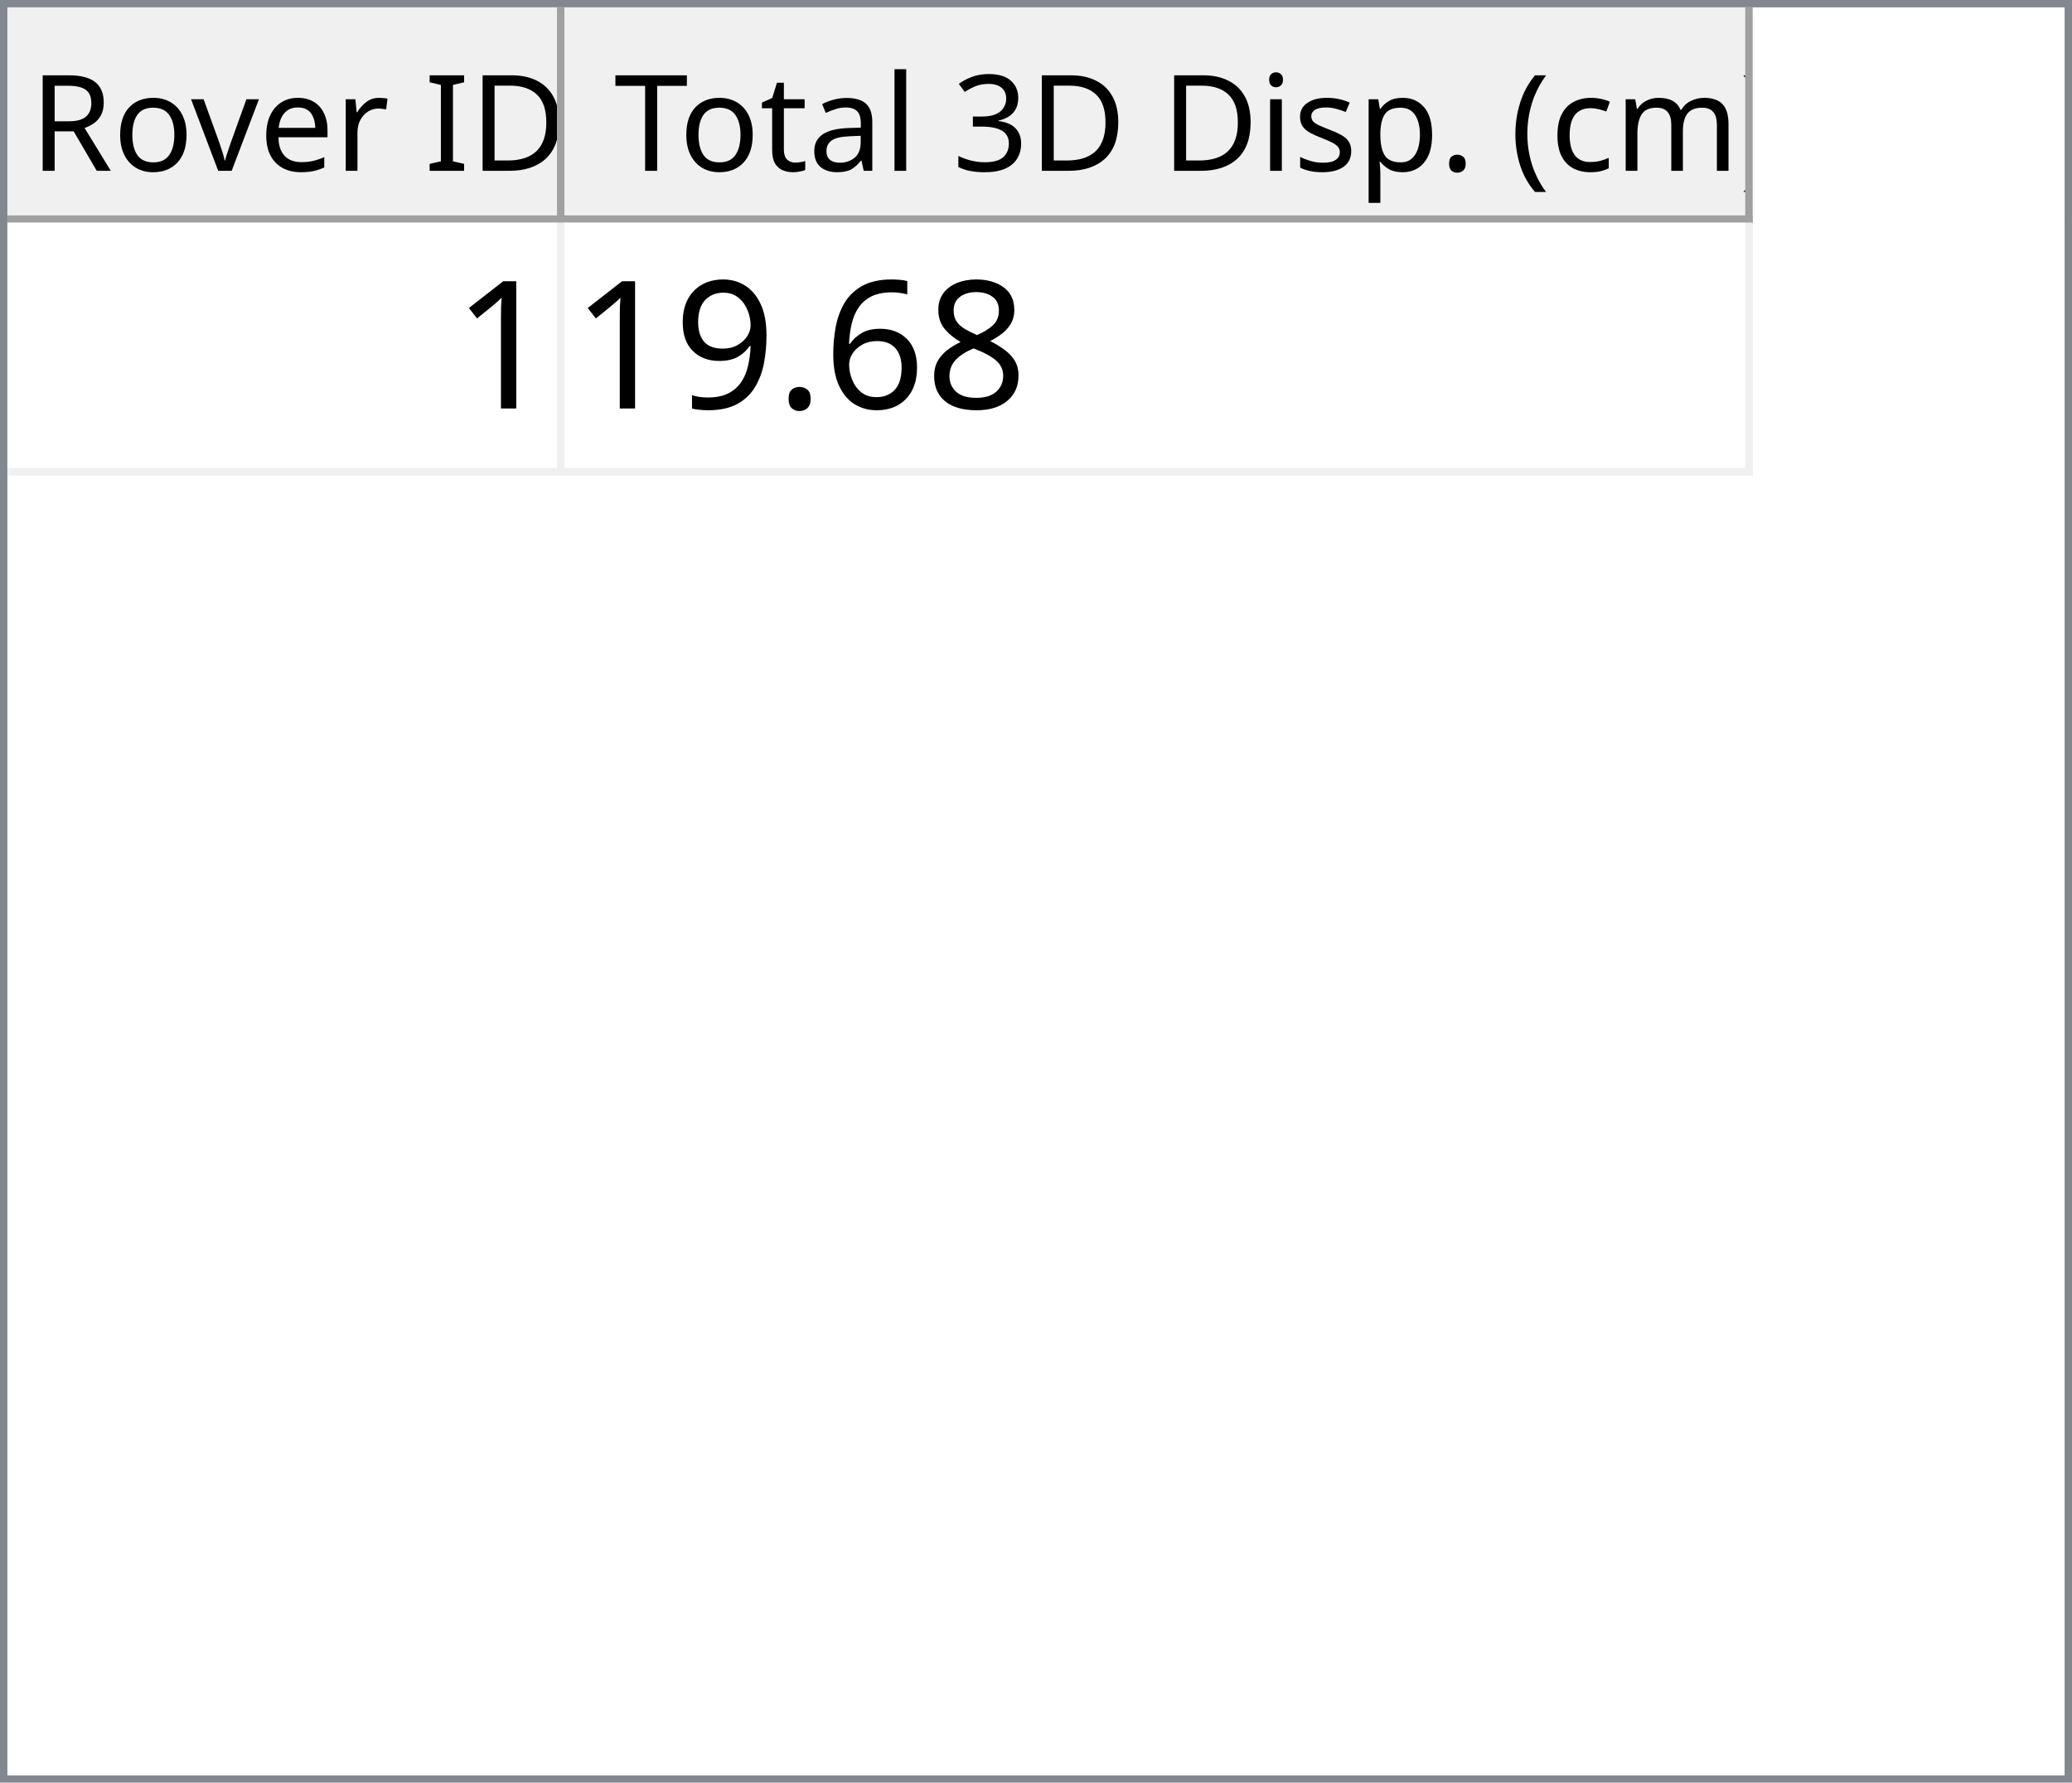
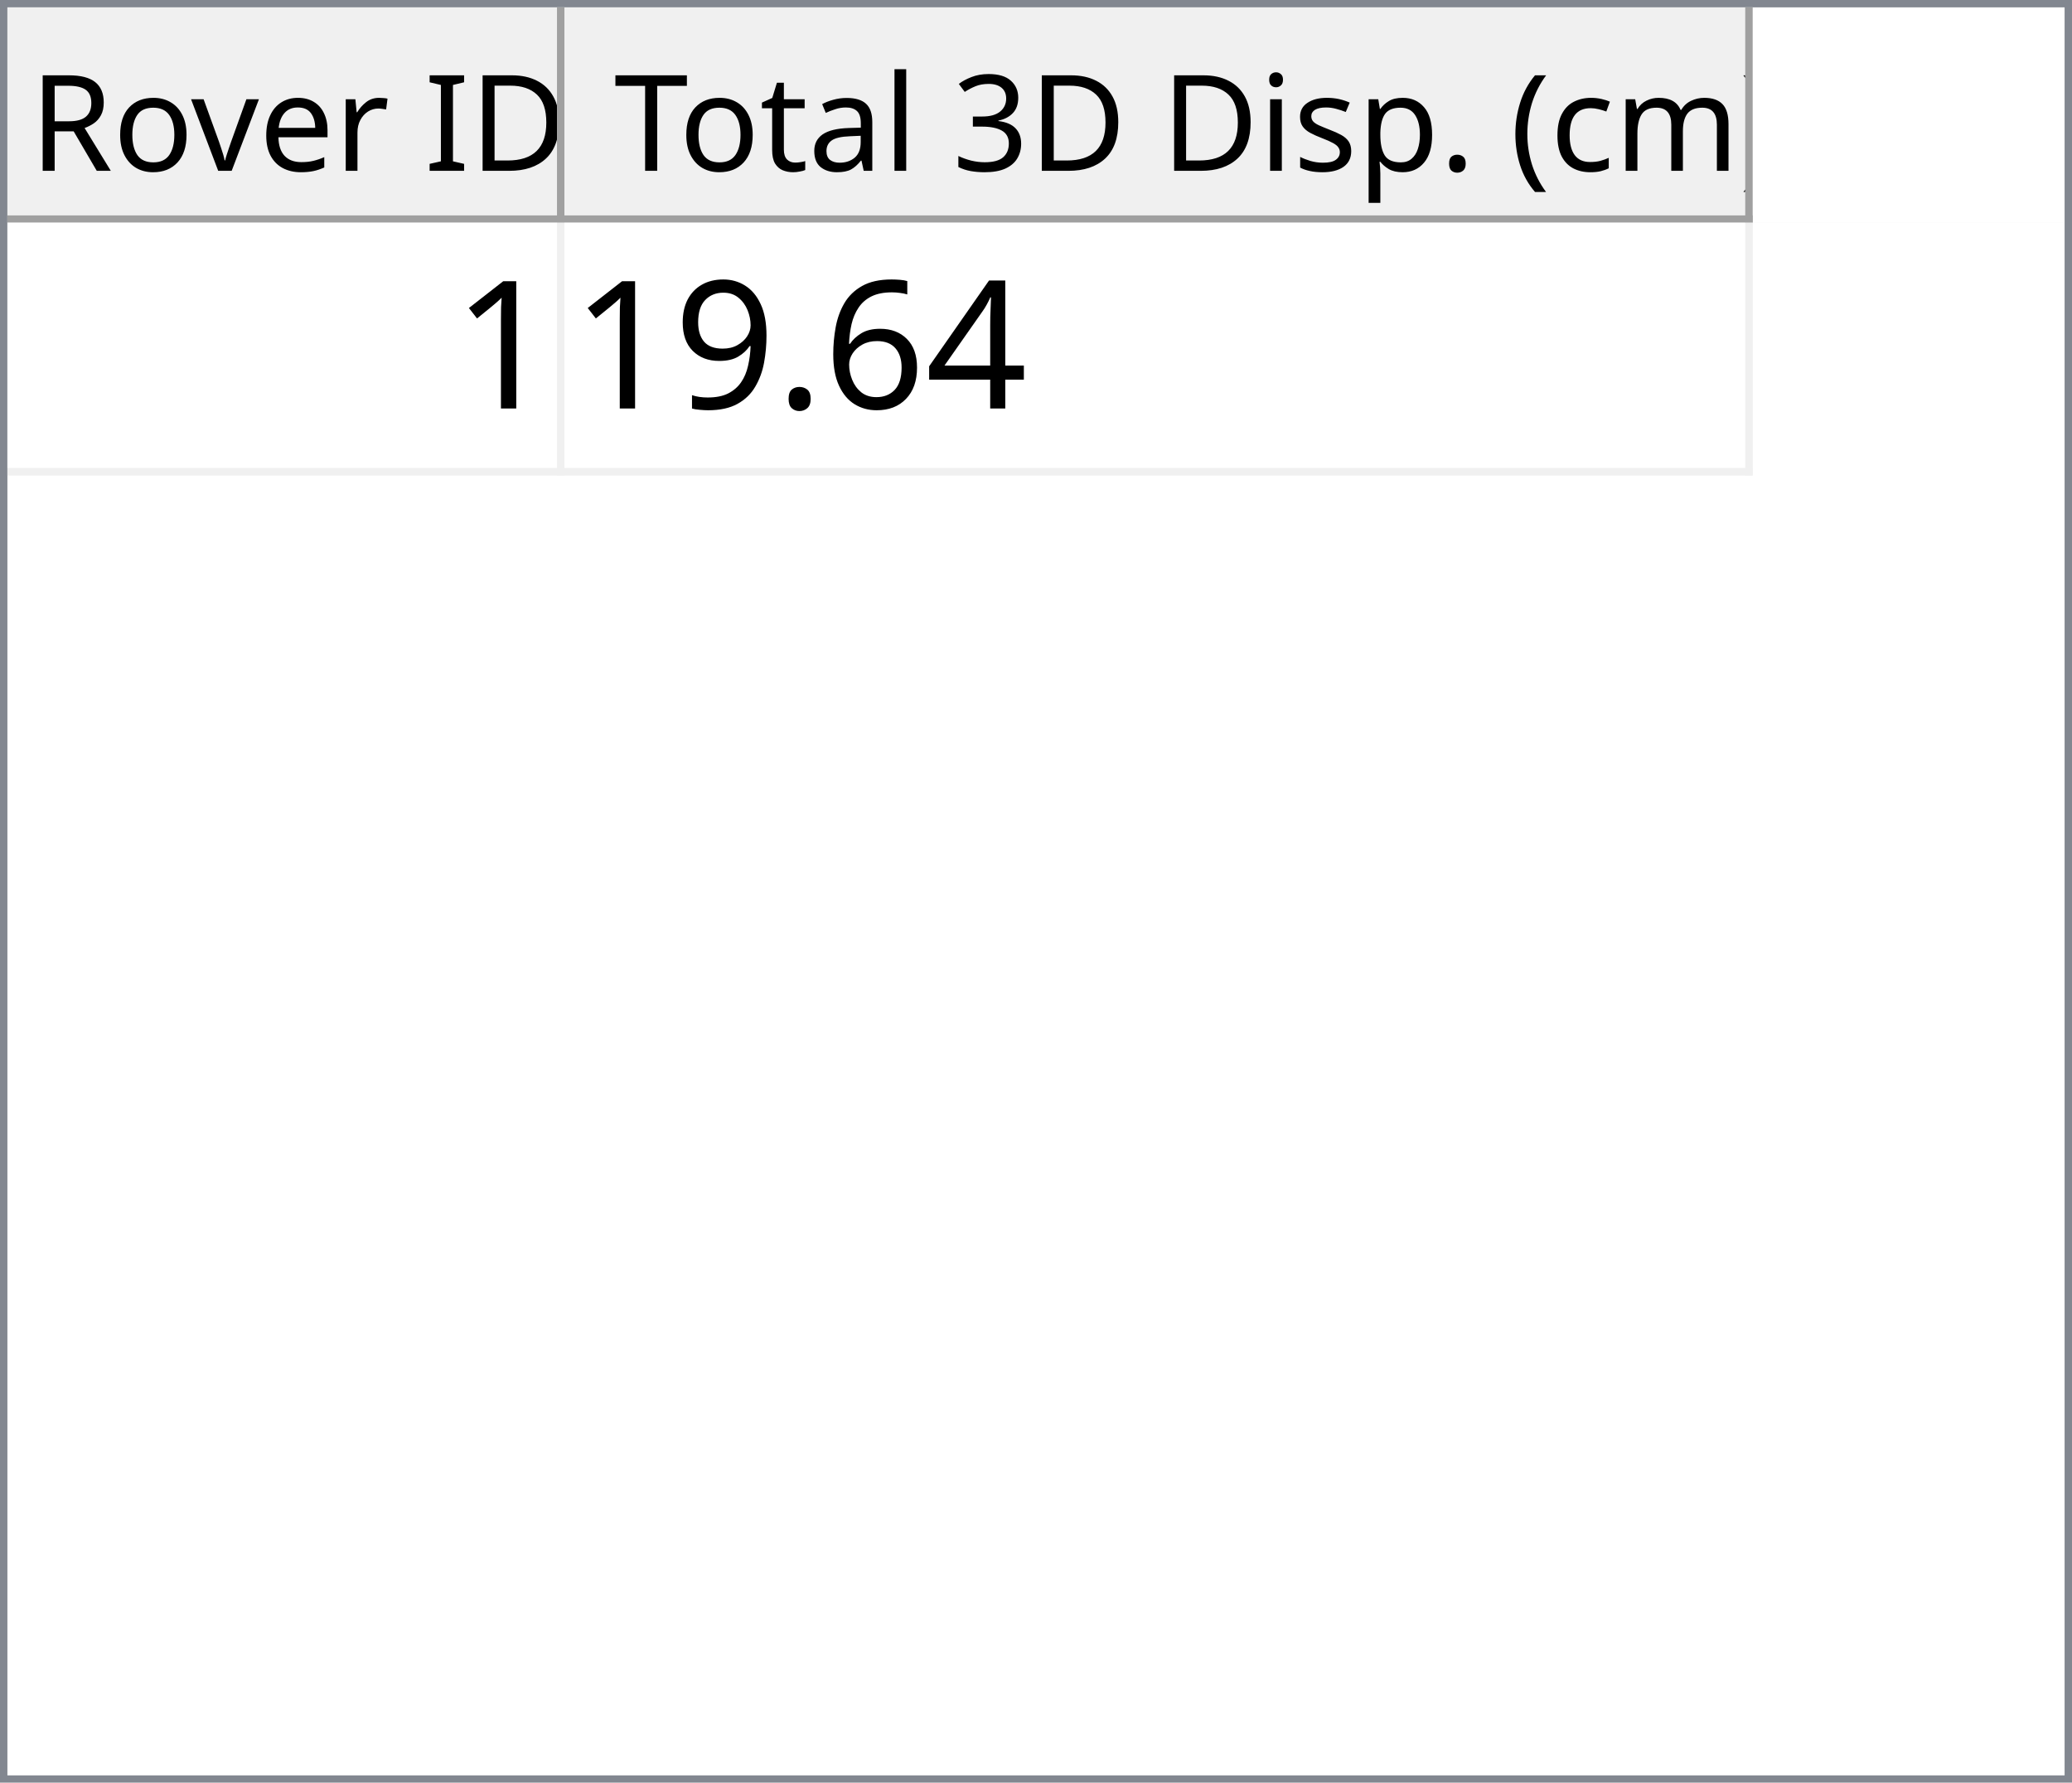
<svg xmlns="http://www.w3.org/2000/svg" style="fill-opacity:1; color-rendering:auto; color-interpolation:auto; text-rendering:auto; stroke:black; stroke-linecap:square; stroke-miterlimit:10; shape-rendering:auto; stroke-opacity:1; fill:black; stroke-dasharray:none; font-weight:normal; stroke-width:1; font-family:'Dialog'; font-style:normal; stroke-linejoin:miter; font-size:12px; stroke-dashoffset:0; image-rendering:auto;" width="279" height="240">
  <defs id="genericDefs" />
  <g>
    <defs id="defs1">
      <clipPath clipPathUnits="userSpaceOnUse" id="clipPath1">
        <path d="M0 0 L279 0 L279 240 L0 240 L0 0 Z" />
      </clipPath>
      <clipPath clipPathUnits="userSpaceOnUse" id="clipPath2">
        <path d="M0 0 L0 240 L279 240 L279 0 Z" />
      </clipPath>
      <clipPath clipPathUnits="userSpaceOnUse" id="clipPath3">
        <path d="M0 0 L0 29 L277 29 L277 0 Z" />
      </clipPath>
      <clipPath clipPathUnits="userSpaceOnUse" id="clipPath4">
        <path d="M0 0 L0 29 L75 29 L75 0 Z" />
      </clipPath>
      <clipPath clipPathUnits="userSpaceOnUse" id="clipPath5">
        <path d="M1 1 L1 28 L74 28 L74 1 Z" />
      </clipPath>
      <clipPath clipPathUnits="userSpaceOnUse" id="clipPath6">
        <path d="M0 0 L0 27 L73 27 L73 0 Z" />
      </clipPath>
      <clipPath clipPathUnits="userSpaceOnUse" id="clipPath7">
        <path d="M-0.5 -0.5 L-0.5 28.5 L74.5 28.5 L74.5 -0.5 Z" />
      </clipPath>
      <clipPath clipPathUnits="userSpaceOnUse" id="clipPath8">
        <path d="M0 0 L0 29 L160 29 L160 0 Z" />
      </clipPath>
      <clipPath clipPathUnits="userSpaceOnUse" id="clipPath9">
        <path d="M1 1 L1 28 L159 28 L159 1 Z" />
      </clipPath>
      <clipPath clipPathUnits="userSpaceOnUse" id="clipPath10">
        <path d="M0 0 L0 27 L158 27 L158 0 Z" />
      </clipPath>
      <clipPath clipPathUnits="userSpaceOnUse" id="clipPath11">
        <path d="M-0.5 -0.5 L-0.5 28.5 L159.5 28.5 L159.5 -0.5 Z" />
      </clipPath>
      <clipPath clipPathUnits="userSpaceOnUse" id="clipPath12">
        <path d="M0 0 L0 209 L277 209 L277 0 Z" />
      </clipPath>
      <clipPath clipPathUnits="userSpaceOnUse" id="clipPath13">
        <path d="M0 0 L0 34 L235 34 L235 0 Z" />
      </clipPath>
      <clipPath clipPathUnits="userSpaceOnUse" id="clipPath14">
        <path d="M-0.5 -0.5 L-0.5 33.5 L234.5 33.5 L234.5 -0.5 Z" />
      </clipPath>
      <clipPath clipPathUnits="userSpaceOnUse" id="clipPath15">
        <path d="M0 0 L0 33 L74 33 L74 0 Z" />
      </clipPath>
      <clipPath clipPathUnits="userSpaceOnUse" id="clipPath16">
        <path d="M0 0 L0 33 L159 33 L159 0 Z" />
      </clipPath>
      <font horiz-adv-x="64.551" id="font1">
        <font-face ascent="107.91" descent="25.098" units-per-em="100" style="font-style:normal; font-family:Segoe UI; font-weight:normal;" />
        <missing-glyph horiz-adv-x="64.551" d="M8.109 0 L8.109 68.266 L56.453 68.266 L56.453 0 L8.109 0 ZM15.328 7.234 L49.219 7.234 L49.219 61.031 L15.328 61.031 L15.328 7.234 Z" />
        <glyph unicode="D" horiz-adv-x="70.117" d="M9.188 0 L9.188 70.016 L28.516 70.016 Q65.531 70.016 65.531 35.891 Q65.531 19.672 55.25 9.836 Q44.969 0 27.734 0 L9.188 0 ZM17.391 62.594 L17.391 7.422 L27.828 7.422 Q41.609 7.422 49.273 14.797 Q56.938 22.172 56.938 35.688 Q56.938 62.594 28.328 62.594 L17.391 62.594 Z" />
        <glyph unicode="I" horiz-adv-x="26.611" d="M17.391 0 L9.188 0 L9.188 70.016 L17.391 70.016 L17.391 0 Z" />
        <glyph unicode=" " horiz-adv-x="27.393" d="" />
        <glyph unicode="r" horiz-adv-x="34.766" d="M34.188 41.891 Q32.078 43.5 28.125 43.5 Q23 43.5 19.555 38.672 Q16.109 33.844 16.109 25.484 L16.109 0 L8.109 0 L8.109 50 L16.109 50 L16.109 39.703 L16.312 39.703 Q18.016 44.969 21.531 47.922 Q25.047 50.875 29.391 50.875 Q32.516 50.875 34.188 50.203 L34.188 41.891 Z" />
        <glyph unicode="e" horiz-adv-x="52.295" d="M48.297 23 L12.984 23 Q13.188 14.656 17.484 10.109 Q21.781 5.562 29.297 5.562 Q37.75 5.562 44.828 11.141 L44.828 3.609 Q38.234 -1.172 27.391 -1.172 Q16.797 -1.172 10.742 5.641 Q4.688 12.453 4.688 24.812 Q4.688 36.469 11.305 43.82 Q17.922 51.172 27.734 51.172 Q37.547 51.172 42.922 44.828 Q48.297 38.484 48.297 27.203 L48.297 23 ZM40.094 29.781 Q40.047 36.719 36.75 40.578 Q33.453 44.438 27.594 44.438 Q21.922 44.438 17.969 40.383 Q14.016 36.328 13.094 29.781 L40.094 29.781 Z" />
        <glyph unicode="v" horiz-adv-x="47.9" d="M47.406 50 L27.484 0 L19.625 0 L0.688 50 L9.469 50 L22.172 13.672 Q23.578 9.672 23.922 6.688 L24.125 6.688 Q24.609 10.453 25.688 13.484 L38.969 50 L47.406 50 Z" />
        <glyph unicode="o" horiz-adv-x="58.594" d="M29 -1.172 Q17.922 -1.172 11.305 5.836 Q4.688 12.844 4.688 24.422 Q4.688 37.016 11.57 44.094 Q18.453 51.172 30.172 51.172 Q41.359 51.172 47.633 44.289 Q53.906 37.406 53.906 25.203 Q53.906 13.234 47.141 6.031 Q40.375 -1.172 29 -1.172 ZM29.594 44.438 Q21.875 44.438 17.383 39.188 Q12.891 33.938 12.891 24.703 Q12.891 15.828 17.43 10.695 Q21.969 5.562 29.594 5.562 Q37.359 5.562 41.531 10.594 Q45.703 15.625 45.703 24.906 Q45.703 34.281 41.531 39.359 Q37.359 44.438 29.594 44.438 Z" />
        <glyph unicode="R" horiz-adv-x="59.814" d="M59.375 0 L49.609 0 L37.891 19.625 Q36.281 22.359 34.766 24.289 Q33.25 26.219 31.664 27.438 Q30.078 28.656 28.25 29.219 Q26.422 29.781 24.125 29.781 L17.391 29.781 L17.391 0 L9.188 0 L9.188 70.016 L30.078 70.016 Q34.672 70.016 38.555 68.867 Q42.438 67.719 45.289 65.375 Q48.141 63.031 49.758 59.547 Q51.375 56.062 51.375 51.375 Q51.375 47.703 50.273 44.656 Q49.172 41.609 47.148 39.211 Q45.125 36.812 42.266 35.133 Q39.406 33.453 35.844 32.516 L35.844 32.328 Q37.594 31.547 38.891 30.547 Q40.188 29.547 41.359 28.18 Q42.531 26.812 43.68 25.078 Q44.828 23.344 46.234 21.047 L59.375 0 ZM17.391 62.594 L17.391 37.203 L28.516 37.203 Q31.594 37.203 34.203 38.133 Q36.812 39.062 38.719 40.797 Q40.625 42.531 41.703 45.047 Q42.781 47.562 42.781 50.688 Q42.781 56.297 39.141 59.445 Q35.5 62.594 28.609 62.594 L17.391 62.594 Z" />
        <glyph unicode=")" horiz-adv-x="30.176" d="M8.297 -15.922 L1.172 -15.922 Q16.406 2.344 16.406 26.812 Q16.406 51.469 1.078 70.016 L8.297 70.016 Q23.531 52.156 23.531 26.703 Q23.531 1.375 8.297 -15.922 Z" />
        <glyph unicode="m" horiz-adv-x="86.133" d="M79.109 0 L71.094 0 L71.094 28.719 Q71.094 37.016 68.531 40.727 Q65.969 44.438 59.906 44.438 Q54.781 44.438 51.195 39.75 Q47.609 35.062 47.609 28.516 L47.609 0 L39.594 0 L39.594 29.688 Q39.594 44.438 28.219 44.438 Q22.953 44.438 19.531 40.016 Q16.109 35.594 16.109 28.516 L16.109 0 L8.109 0 L8.109 50 L16.109 50 L16.109 42.094 L16.312 42.094 Q21.625 51.172 31.844 51.172 Q36.969 51.172 40.773 48.312 Q44.578 45.453 46 40.828 Q51.562 51.172 62.594 51.172 Q79.109 51.172 79.109 30.812 L79.109 0 Z" />
        <glyph unicode="c" horiz-adv-x="46.191" d="M42.188 2.297 Q36.422 -1.172 28.516 -1.172 Q17.828 -1.172 11.258 5.789 Q4.688 12.75 4.688 23.828 Q4.688 36.188 11.766 43.68 Q18.844 51.172 30.672 51.172 Q37.25 51.172 42.281 48.734 L42.281 40.531 Q36.719 44.438 30.375 44.438 Q22.703 44.438 17.797 38.945 Q12.891 33.453 12.891 24.516 Q12.891 15.719 17.508 10.641 Q22.125 5.562 29.891 5.562 Q36.422 5.562 42.188 9.906 L42.188 2.297 Z" />
        <glyph unicode="(" horiz-adv-x="30.176" d="M29.109 -15.922 L21.969 -15.922 Q6.844 1.375 6.844 26.703 Q6.844 52.156 21.969 70.016 L29.203 70.016 Q13.875 51.469 13.875 26.812 Q13.875 2.344 29.109 -15.922 Z" />
        <glyph unicode="." horiz-adv-x="21.68" d="M10.891 -1.078 Q8.641 -1.078 7.055 0.539 Q5.469 2.156 5.469 4.391 Q5.469 6.641 7.055 8.273 Q8.641 9.906 10.891 9.906 Q13.188 9.906 14.797 8.273 Q16.406 6.641 16.406 4.391 Q16.406 2.156 14.797 0.539 Q13.188 -1.078 10.891 -1.078 Z" />
        <glyph unicode="p" horiz-adv-x="58.789" d="M16.312 7.234 L16.109 7.234 L16.109 -23 L8.109 -23 L8.109 50 L16.109 50 L16.109 41.219 L16.312 41.219 Q22.219 51.172 33.594 51.172 Q43.266 51.172 48.688 44.461 Q54.109 37.75 54.109 26.469 Q54.109 13.922 48 6.375 Q41.891 -1.172 31.297 -1.172 Q21.578 -1.172 16.312 7.234 ZM16.109 27.391 L16.109 20.406 Q16.109 14.203 20.141 9.883 Q24.172 5.562 30.375 5.562 Q37.641 5.562 41.773 11.133 Q45.906 16.703 45.906 26.609 Q45.906 34.969 42.047 39.703 Q38.188 44.438 31.594 44.438 Q24.609 44.438 20.359 39.578 Q16.109 34.719 16.109 27.391 Z" />
        <glyph unicode="s" horiz-adv-x="42.432" d="M5.078 1.812 L5.078 10.406 Q11.625 5.562 19.484 5.562 Q30.031 5.562 30.031 12.594 Q30.031 14.594 29.125 15.992 Q28.219 17.391 26.68 18.461 Q25.141 19.531 23.07 20.383 Q21 21.234 18.609 22.172 Q15.281 23.484 12.766 24.828 Q10.25 26.172 8.57 27.859 Q6.891 29.547 6.031 31.695 Q5.172 33.844 5.172 36.719 Q5.172 40.234 6.789 42.945 Q8.406 45.656 11.086 47.484 Q13.766 49.312 17.211 50.242 Q20.656 51.172 24.312 51.172 Q30.812 51.172 35.938 48.922 L35.938 40.828 Q30.422 44.438 23.25 44.438 Q21 44.438 19.195 43.922 Q17.391 43.406 16.094 42.477 Q14.797 41.547 14.086 40.258 Q13.375 38.969 13.375 37.406 Q13.375 35.453 14.086 34.133 Q14.797 32.812 16.164 31.789 Q17.531 30.766 19.484 29.938 Q21.438 29.109 23.922 28.125 Q27.25 26.859 29.883 25.516 Q32.516 24.172 34.375 22.484 Q36.234 20.797 37.234 18.602 Q38.234 16.406 38.234 13.375 Q38.234 9.672 36.602 6.938 Q34.969 4.203 32.234 2.398 Q29.5 0.594 25.93 -0.289 Q22.359 -1.172 18.453 -1.172 Q10.75 -1.172 5.078 1.812 Z" />
        <glyph unicode="i" horiz-adv-x="24.219" d="M12.203 62.703 Q10.062 62.703 8.547 64.164 Q7.031 65.625 7.031 67.875 Q7.031 70.125 8.547 71.609 Q10.062 73.094 12.203 73.094 Q14.406 73.094 15.945 71.609 Q17.484 70.125 17.484 67.875 Q17.484 65.719 15.945 64.211 Q14.406 62.703 12.203 62.703 ZM16.109 0 L8.109 0 L8.109 50 L16.109 50 L16.109 0 Z" />
        <glyph unicode="3" horiz-adv-x="53.906" d="M46.531 19.828 Q46.531 15.094 44.75 11.211 Q42.969 7.328 39.719 4.57 Q36.469 1.812 31.93 0.297 Q27.391 -1.219 21.922 -1.219 Q11.922 -1.219 6 2.594 L6 11.188 Q13.094 5.609 22.219 5.609 Q25.875 5.609 28.828 6.539 Q31.781 7.469 33.906 9.227 Q36.031 10.984 37.18 13.477 Q38.328 15.969 38.328 19.094 Q38.328 32.812 18.797 32.812 L12.984 32.812 L12.984 39.594 L18.5 39.594 Q35.797 39.594 35.797 52.484 Q35.797 64.406 22.609 64.406 Q15.188 64.406 8.688 59.422 L8.688 67.188 Q15.375 71.188 24.609 71.188 Q29 71.188 32.57 69.969 Q36.141 68.75 38.68 66.555 Q41.219 64.359 42.609 61.281 Q44 58.203 44 54.5 Q44 40.672 30.031 36.719 L30.031 36.531 Q33.594 36.141 36.625 34.797 Q39.656 33.453 41.852 31.305 Q44.047 29.156 45.289 26.25 Q46.531 23.344 46.531 19.828 Z" />
        <glyph unicode="l" horiz-adv-x="24.219" d="M16.109 0 L8.109 0 L8.109 74.031 L16.109 74.031 L16.109 0 Z" />
        <glyph unicode="a" horiz-adv-x="50.879" d="M43.891 0 L35.891 0 L35.891 7.812 L35.688 7.812 Q30.469 -1.172 20.312 -1.172 Q12.844 -1.172 8.617 2.781 Q4.391 6.734 4.391 13.281 Q4.391 27.297 20.906 29.594 L35.891 31.688 Q35.891 44.438 25.594 44.438 Q16.547 44.438 9.281 38.281 L9.281 46.484 Q16.656 51.172 26.266 51.172 Q43.891 51.172 43.891 32.516 L43.891 0 ZM35.891 25.297 L23.828 23.641 Q18.266 22.859 15.43 20.875 Q12.594 18.891 12.594 13.875 Q12.594 10.203 15.211 7.883 Q17.828 5.562 22.172 5.562 Q28.125 5.562 32.008 9.742 Q35.891 13.922 35.891 20.312 L35.891 25.297 Z" />
        <glyph unicode="t" horiz-adv-x="33.887" d="M31.297 0.484 Q28.469 -1.078 23.828 -1.078 Q10.688 -1.078 10.688 13.578 L10.688 43.172 L2.094 43.172 L2.094 50 L10.688 50 L10.688 62.203 L18.703 64.797 L18.703 50 L31.297 50 L31.297 43.172 L18.703 43.172 L18.703 14.984 Q18.703 9.969 20.414 7.82 Q22.125 5.672 26.078 5.672 Q29.109 5.672 31.297 7.328 L31.297 0.484 Z" />
        <glyph unicode="T" horiz-adv-x="52.393" d="M50.594 62.594 L30.375 62.594 L30.375 0 L22.172 0 L22.172 62.594 L2 62.594 L2 70.016 L50.594 70.016 L50.594 62.594 Z" />
      </font>
      <font horiz-adv-x="75.0" id="font2">
        <font-face ascent="100.537" descent="21.973" units-per-em="100" style="font-style:normal; font-family:sans-serif; font-weight:normal;" />
        <missing-glyph horiz-adv-x="75.0" d="M12.5 0 L12.5 62.5 L62.5 62.5 L62.5 0 L12.5 0 ZM14.062 1.562 L60.938 1.562 L60.938 60.938 L14.062 60.938 L14.062 1.562 Z" />
        <glyph unicode="1" horiz-adv-x="55.615" d="M37.25 0 L28.469 0 L28.469 56 Q25.297 52.984 20.141 49.953 Q14.984 46.922 10.891 45.406 L10.891 53.906 Q18.266 57.375 23.781 62.305 Q29.297 67.234 31.594 71.875 L37.25 71.875 L37.25 0 Z" />
-         <glyph unicode="8" horiz-adv-x="55.615" d="M17.672 38.812 Q12.203 40.828 9.57 44.539 Q6.938 48.25 6.938 53.422 Q6.938 61.234 12.555 66.555 Q18.172 71.875 27.484 71.875 Q36.859 71.875 42.578 66.43 Q48.297 60.984 48.297 53.172 Q48.297 48.188 45.68 44.508 Q43.062 40.828 37.75 38.812 Q44.344 36.672 47.781 31.883 Q51.219 27.094 51.219 20.453 Q51.219 11.281 44.727 5.031 Q38.234 -1.219 27.641 -1.219 Q17.047 -1.219 10.547 5.055 Q4.047 11.328 4.047 20.703 Q4.047 27.688 7.594 32.398 Q11.141 37.109 17.672 38.812 ZM15.922 53.719 Q15.922 48.641 19.195 45.414 Q22.469 42.188 27.688 42.188 Q32.766 42.188 36.016 45.383 Q39.266 48.578 39.266 53.219 Q39.266 58.062 35.914 61.359 Q32.562 64.656 27.594 64.656 Q22.562 64.656 19.242 61.43 Q15.922 58.203 15.922 53.719 ZM13.094 20.656 Q13.094 16.891 14.875 13.375 Q16.656 9.859 20.172 7.93 Q23.688 6 27.734 6 Q34.031 6 38.133 10.055 Q42.234 14.109 42.234 20.359 Q42.234 26.703 38.016 30.859 Q33.797 35.016 27.438 35.016 Q21.234 35.016 17.164 30.914 Q13.094 26.812 13.094 20.656 Z" />
+         <glyph unicode="4" horiz-adv-x="55.615" d="M32.328 0 L32.328 17.141 L1.266 17.141 L1.266 25.203 L33.938 71.578 L41.109 71.578 L41.109 25.203 L50.781 25.203 L50.781 17.141 L41.109 17.141 L41.109 0 L32.328 0 ZM32.328 25.203 L32.328 57.469 L9.906 25.203 L32.328 25.203 Z" />
        <glyph unicode="6" horiz-adv-x="55.615" d="M49.75 54.047 L41.016 53.375 Q39.844 58.547 37.703 60.891 Q34.125 64.656 28.906 64.656 Q24.703 64.656 21.531 62.312 Q17.391 59.281 14.992 53.469 Q12.594 47.656 12.5 36.922 Q15.672 41.75 20.266 44.094 Q24.859 46.438 29.891 46.438 Q38.672 46.438 44.852 39.969 Q51.031 33.5 51.031 23.25 Q51.031 16.5 48.125 10.719 Q45.219 4.938 40.141 1.859 Q35.062 -1.219 28.609 -1.219 Q17.625 -1.219 10.695 6.859 Q3.766 14.938 3.766 33.5 Q3.766 54.25 11.422 63.672 Q18.109 71.875 29.438 71.875 Q37.891 71.875 43.289 67.141 Q48.688 62.406 49.75 54.047 ZM13.875 23.188 Q13.875 18.656 15.797 14.508 Q17.719 10.359 21.188 8.18 Q24.656 6 28.469 6 Q34.031 6 38.039 10.492 Q42.047 14.984 42.047 22.703 Q42.047 30.125 38.086 34.398 Q34.125 38.672 28.125 38.672 Q22.172 38.672 18.023 34.398 Q13.875 30.125 13.875 23.188 Z" />
        <glyph unicode="." horiz-adv-x="27.783" d="M9.078 0 L9.078 10.016 L19.094 10.016 L19.094 0 L9.078 0 Z" />
        <glyph unicode="9" horiz-adv-x="55.615" d="M5.469 16.547 L13.922 17.328 Q14.984 11.375 18.016 8.688 Q21.047 6 25.781 6 Q29.828 6 32.883 7.859 Q35.938 9.719 37.891 12.82 Q39.844 15.922 41.164 21.195 Q42.484 26.469 42.484 31.938 Q42.484 32.516 42.438 33.688 Q39.797 29.5 35.234 26.883 Q30.672 24.266 25.344 24.266 Q16.453 24.266 10.305 30.711 Q4.156 37.156 4.156 47.703 Q4.156 58.594 10.578 65.234 Q17 71.875 26.656 71.875 Q33.641 71.875 39.43 68.117 Q45.219 64.359 48.219 57.398 Q51.219 50.438 51.219 37.25 Q51.219 23.531 48.242 15.406 Q45.266 7.281 39.383 3.031 Q33.5 -1.219 25.594 -1.219 Q17.188 -1.219 11.867 3.445 Q6.547 8.109 5.469 16.547 ZM41.453 48.141 Q41.453 55.719 37.43 60.156 Q33.406 64.594 27.734 64.594 Q21.875 64.594 17.531 59.812 Q13.188 55.031 13.188 47.406 Q13.188 40.578 17.312 36.305 Q21.438 32.031 27.484 32.031 Q33.594 32.031 37.523 36.305 Q41.453 40.578 41.453 48.141 Z" />
      </font>
    </defs>
    <g style="fill:white; stroke:white;">
      <rect x="0" y="0" width="279" style="clip-path:url(#clipPath1); stroke:none;" height="240" />
    </g>
    <g style="fill:white; text-rendering:optimizeSpeed; color-rendering:optimizeSpeed; image-rendering:optimizeSpeed; shape-rendering:crispEdges; stroke:white; color-interpolation:sRGB;">
      <rect x="0" width="279" height="240" y="0" style="stroke:none;" />
      <path style="stroke:none;" d="M0 240 L279 240 L279 0 L0 0 Z" />
    </g>
    <g style="fill:rgb(240,240,240); font-size:18px; font-family:'Segoe UI'; stroke:rgb(240,240,240);">
      <rect x="0" y="0" width="279" style="clip-path:url(#clipPath2); stroke:none;" height="240" />
    </g>
    <g style="fill:rgb(130,135,144); font-size:18px; font-family:'Segoe UI'; stroke:rgb(130,135,144);">
      <path d="M0 0 L279 0 L279 240 L0 240 L0 0 ZM1 1 L278 1 L278 239 L1 239 L1 1 Z" style="fill-rule:evenodd; clip-path:url(#clipPath2); stroke:none;" />
    </g>
    <g style="fill:white; font-size:18px; font-family:'Segoe UI'; stroke:white;" transform="translate(1,1)">
      <rect x="0" y="0" width="277" style="clip-path:url(#clipPath3); stroke:none;" height="29" />
    </g>
    <g style="fill:rgb(240,240,240); font-size:18px; font-family:'Segoe UI'; stroke:rgb(240,240,240);" transform="translate(1,1)">
      <rect x="0" y="0" width="75" style="clip-path:url(#clipPath4); stroke:none;" height="29" />
    </g>
    <g style="font-family:'Segoe UI'; font-size:18px;" transform="translate(2,2)">
      <text x="2" xml:space="preserve" y="21" style="clip-path:url(#clipPath6); stroke:none;">Rover ID</text>
    </g>
    <g transform="translate(1.5,1.5)" style="fill:rgb(160,160,160); font-size:18px; font-family:'Segoe UI'; stroke:rgb(160,160,160); stroke-linejoin:bevel;">
      <line x1="74" x2="74" y1="0" style="fill:none; clip-path:url(#clipPath7);" y2="28" />
    </g>
    <g transform="matrix(1,0,0,1,1,1) translate(0.5,0.5)" style="fill:rgb(160,160,160); font-size:18px; font-family:'Segoe UI'; stroke:rgb(160,160,160); stroke-linejoin:bevel;">
      <line x1="0" x2="74" y1="28" style="fill:none; clip-path:url(#clipPath7);" y2="28" />
    </g>
    <g style="fill:rgb(240,240,240); font-size:18px; font-family:'Segoe UI'; stroke:rgb(240,240,240);" transform="translate(76,1)">
      <rect x="0" y="0" width="160" style="clip-path:url(#clipPath8); stroke:none;" height="29" />
    </g>
    <g style="font-family:'Segoe UI'; font-size:18px;" transform="translate(77,2)">
      <text x="1" xml:space="preserve" y="21" style="clip-path:url(#clipPath10); stroke:none;"> Total 3D Disp. (cm)</text>
    </g>
    <g transform="translate(76.5,1.5)" style="fill:rgb(160,160,160); font-size:18px; font-family:'Segoe UI'; stroke:rgb(160,160,160); stroke-linejoin:bevel;">
      <line x1="159" x2="159" y1="0" style="fill:none; clip-path:url(#clipPath11);" y2="28" />
    </g>
    <g transform="matrix(1,0,0,1,76,1) translate(0.5,0.5)" style="fill:rgb(160,160,160); font-size:18px; font-family:'Segoe UI'; stroke:rgb(160,160,160); stroke-linejoin:bevel;">
      <line x1="0" x2="159" y1="28" style="fill:none; clip-path:url(#clipPath11);" y2="28" />
    </g>
    <g style="fill:white; font-size:18px; font-family:'Segoe UI'; stroke:white;" transform="translate(1,30)">
      <rect x="0" y="0" width="277" style="clip-path:url(#clipPath12); stroke:none;" height="209" />
    </g>
    <g style="fill:rgb(240,240,240); font-size:24px; font-family:sans-serif; stroke:rgb(240,240,240);" transform="translate(1,30)">
      <rect x="0" y="0" width="235" style="clip-path:url(#clipPath13); stroke:none;" height="34" />
      <line transform="translate(0.5,0.5)" x1="0" x2="234" y1="33" style="clip-path:url(#clipPath14); fill:none; stroke-linejoin:bevel;" y2="33" />
    </g>
    <g transform="matrix(1,0,0,1,1,30) translate(0.5,0.5)" style="fill:rgb(240,240,240); font-size:24px; font-family:sans-serif; stroke:rgb(240,240,240); stroke-linejoin:bevel;">
      <line x1="74" x2="74" y1="0" style="fill:none; clip-path:url(#clipPath14);" y2="33" />
    </g>
    <g transform="matrix(1,0,0,1,1,30) translate(0.5,0.5)" style="fill:rgb(240,240,240); font-size:24px; font-family:sans-serif; stroke:rgb(240,240,240); stroke-linejoin:bevel;">
      <line x1="234" x2="234" y1="0" style="fill:none; clip-path:url(#clipPath14);" y2="33" />
    </g>
    <g style="fill:white; font-size:24px; font-family:sans-serif; stroke:white;" transform="matrix(1,0,0,1,1,30)">
      <rect x="0" y="0" width="74" style="clip-path:url(#clipPath15); stroke:none;" height="33" />
      <text x="60" y="25" style="fill:black; clip-path:url(#clipPath15); stroke:none;" xml:space="preserve">1</text>
    </g>
    <g style="fill:white; font-size:24px; font-family:sans-serif; stroke:white;" transform="matrix(1,0,0,1,1,30) translate(75,0)">
      <rect x="0" y="0" width="159" style="clip-path:url(#clipPath16); stroke:none;" height="33" />
-       <text x="1" y="25" style="fill:black; clip-path:url(#clipPath16); stroke:none;" xml:space="preserve">19.68</text>
+       <text x="1" y="25" style="fill:black; clip-path:url(#clipPath16); stroke:none;" xml:space="preserve">19.64</text>
    </g>
  </g>
</svg>
